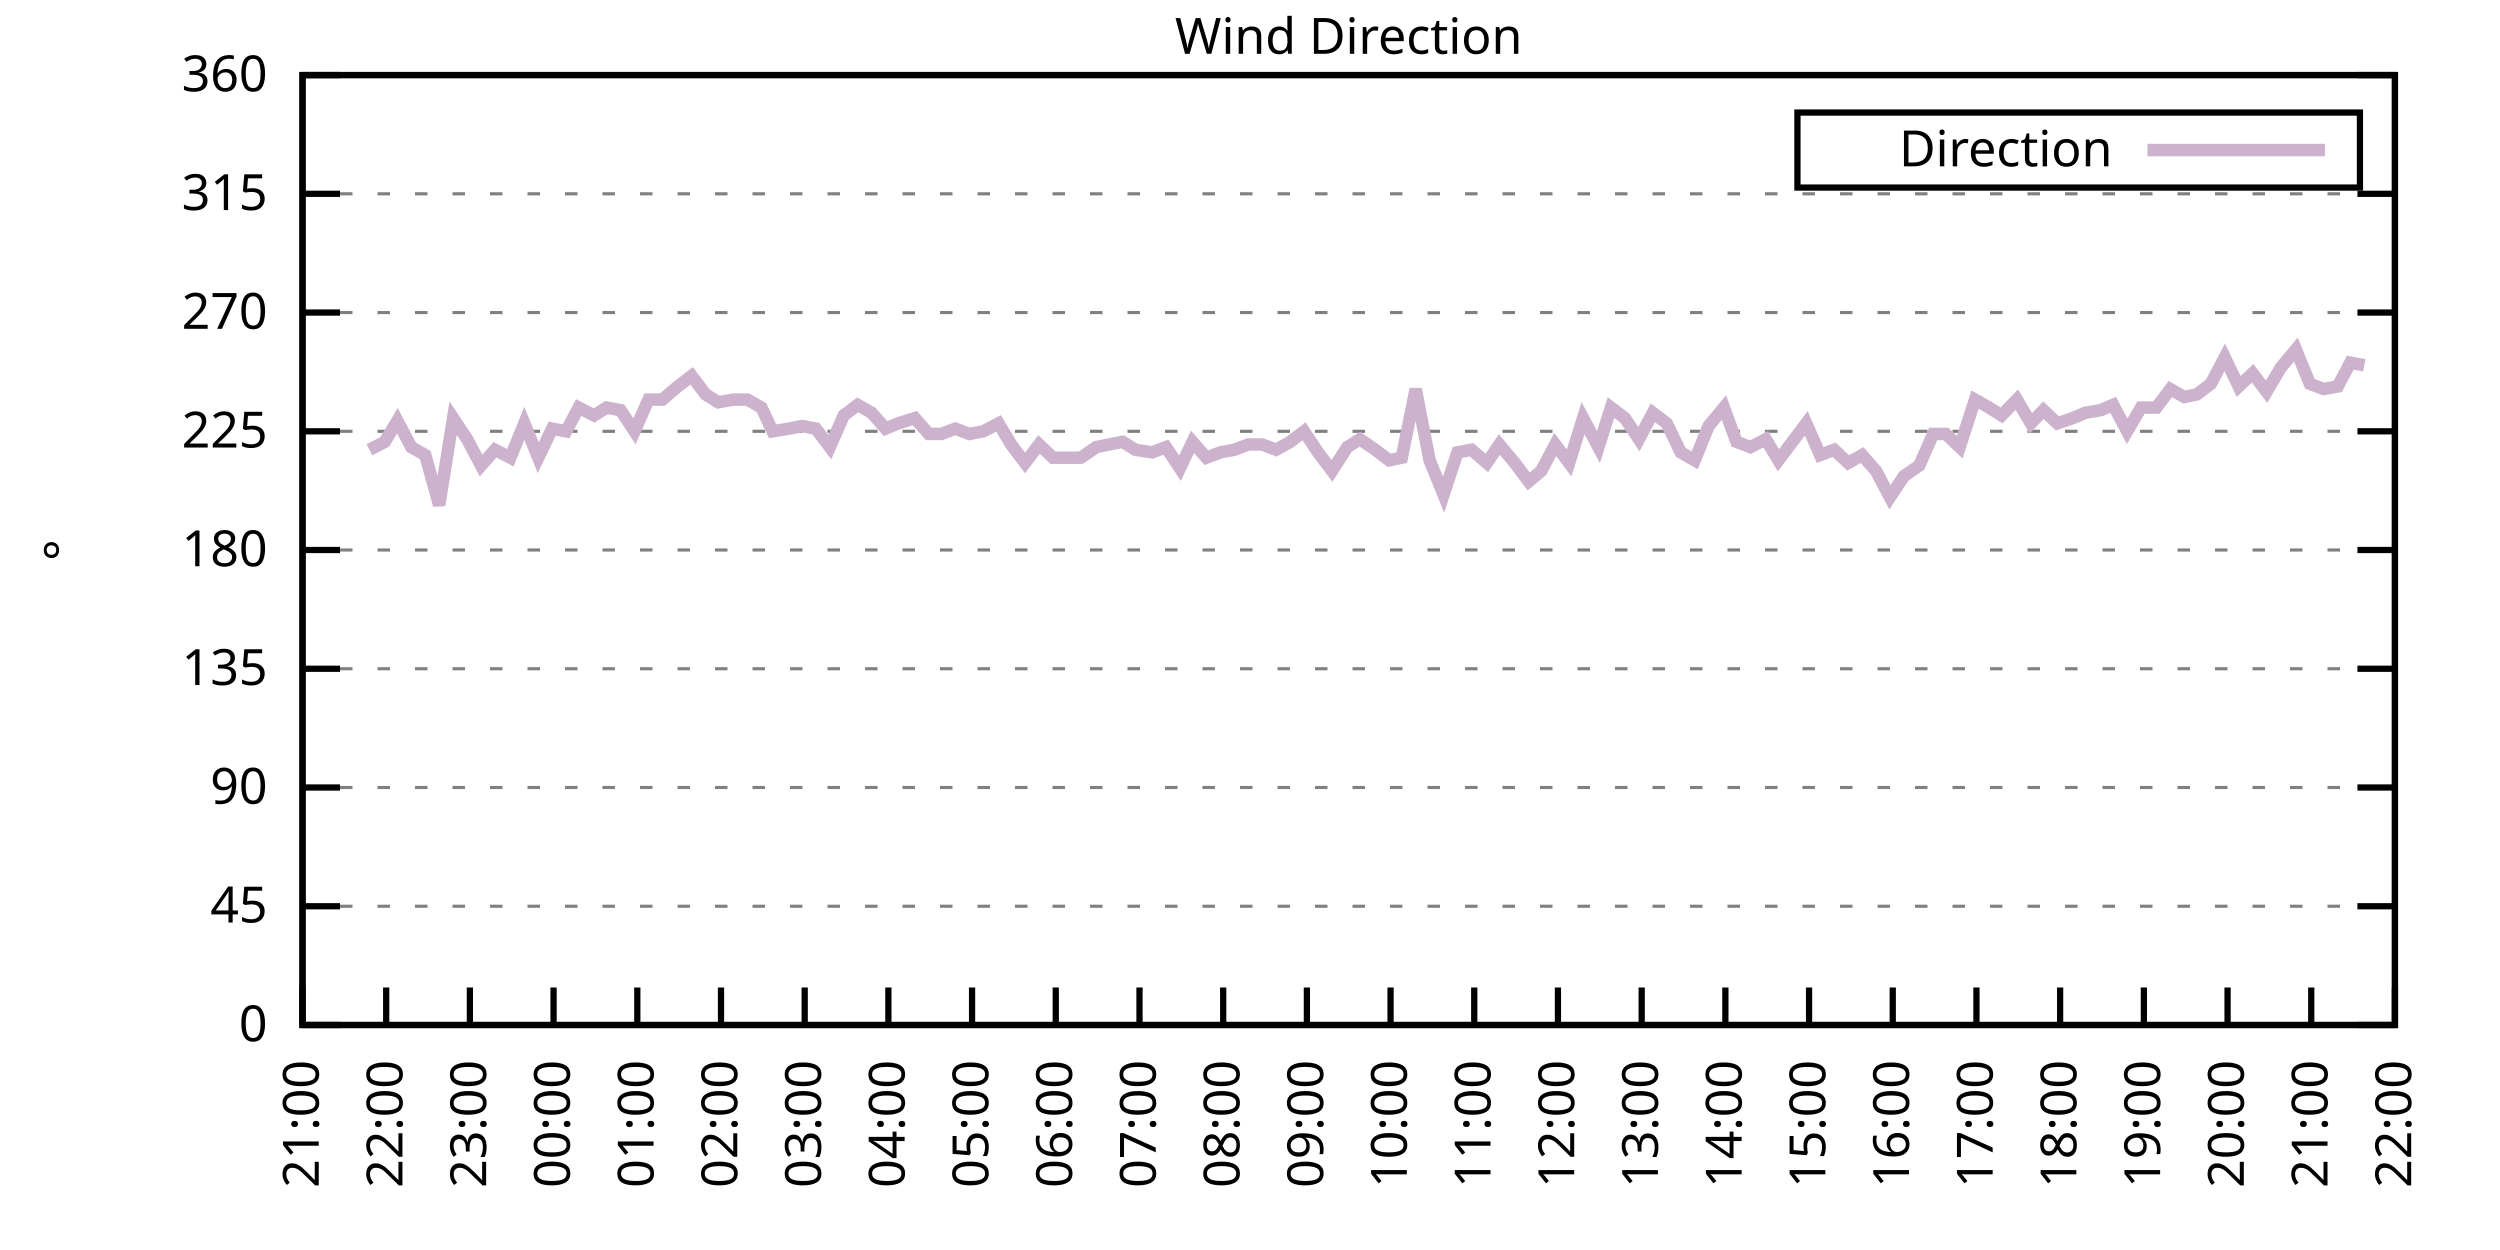
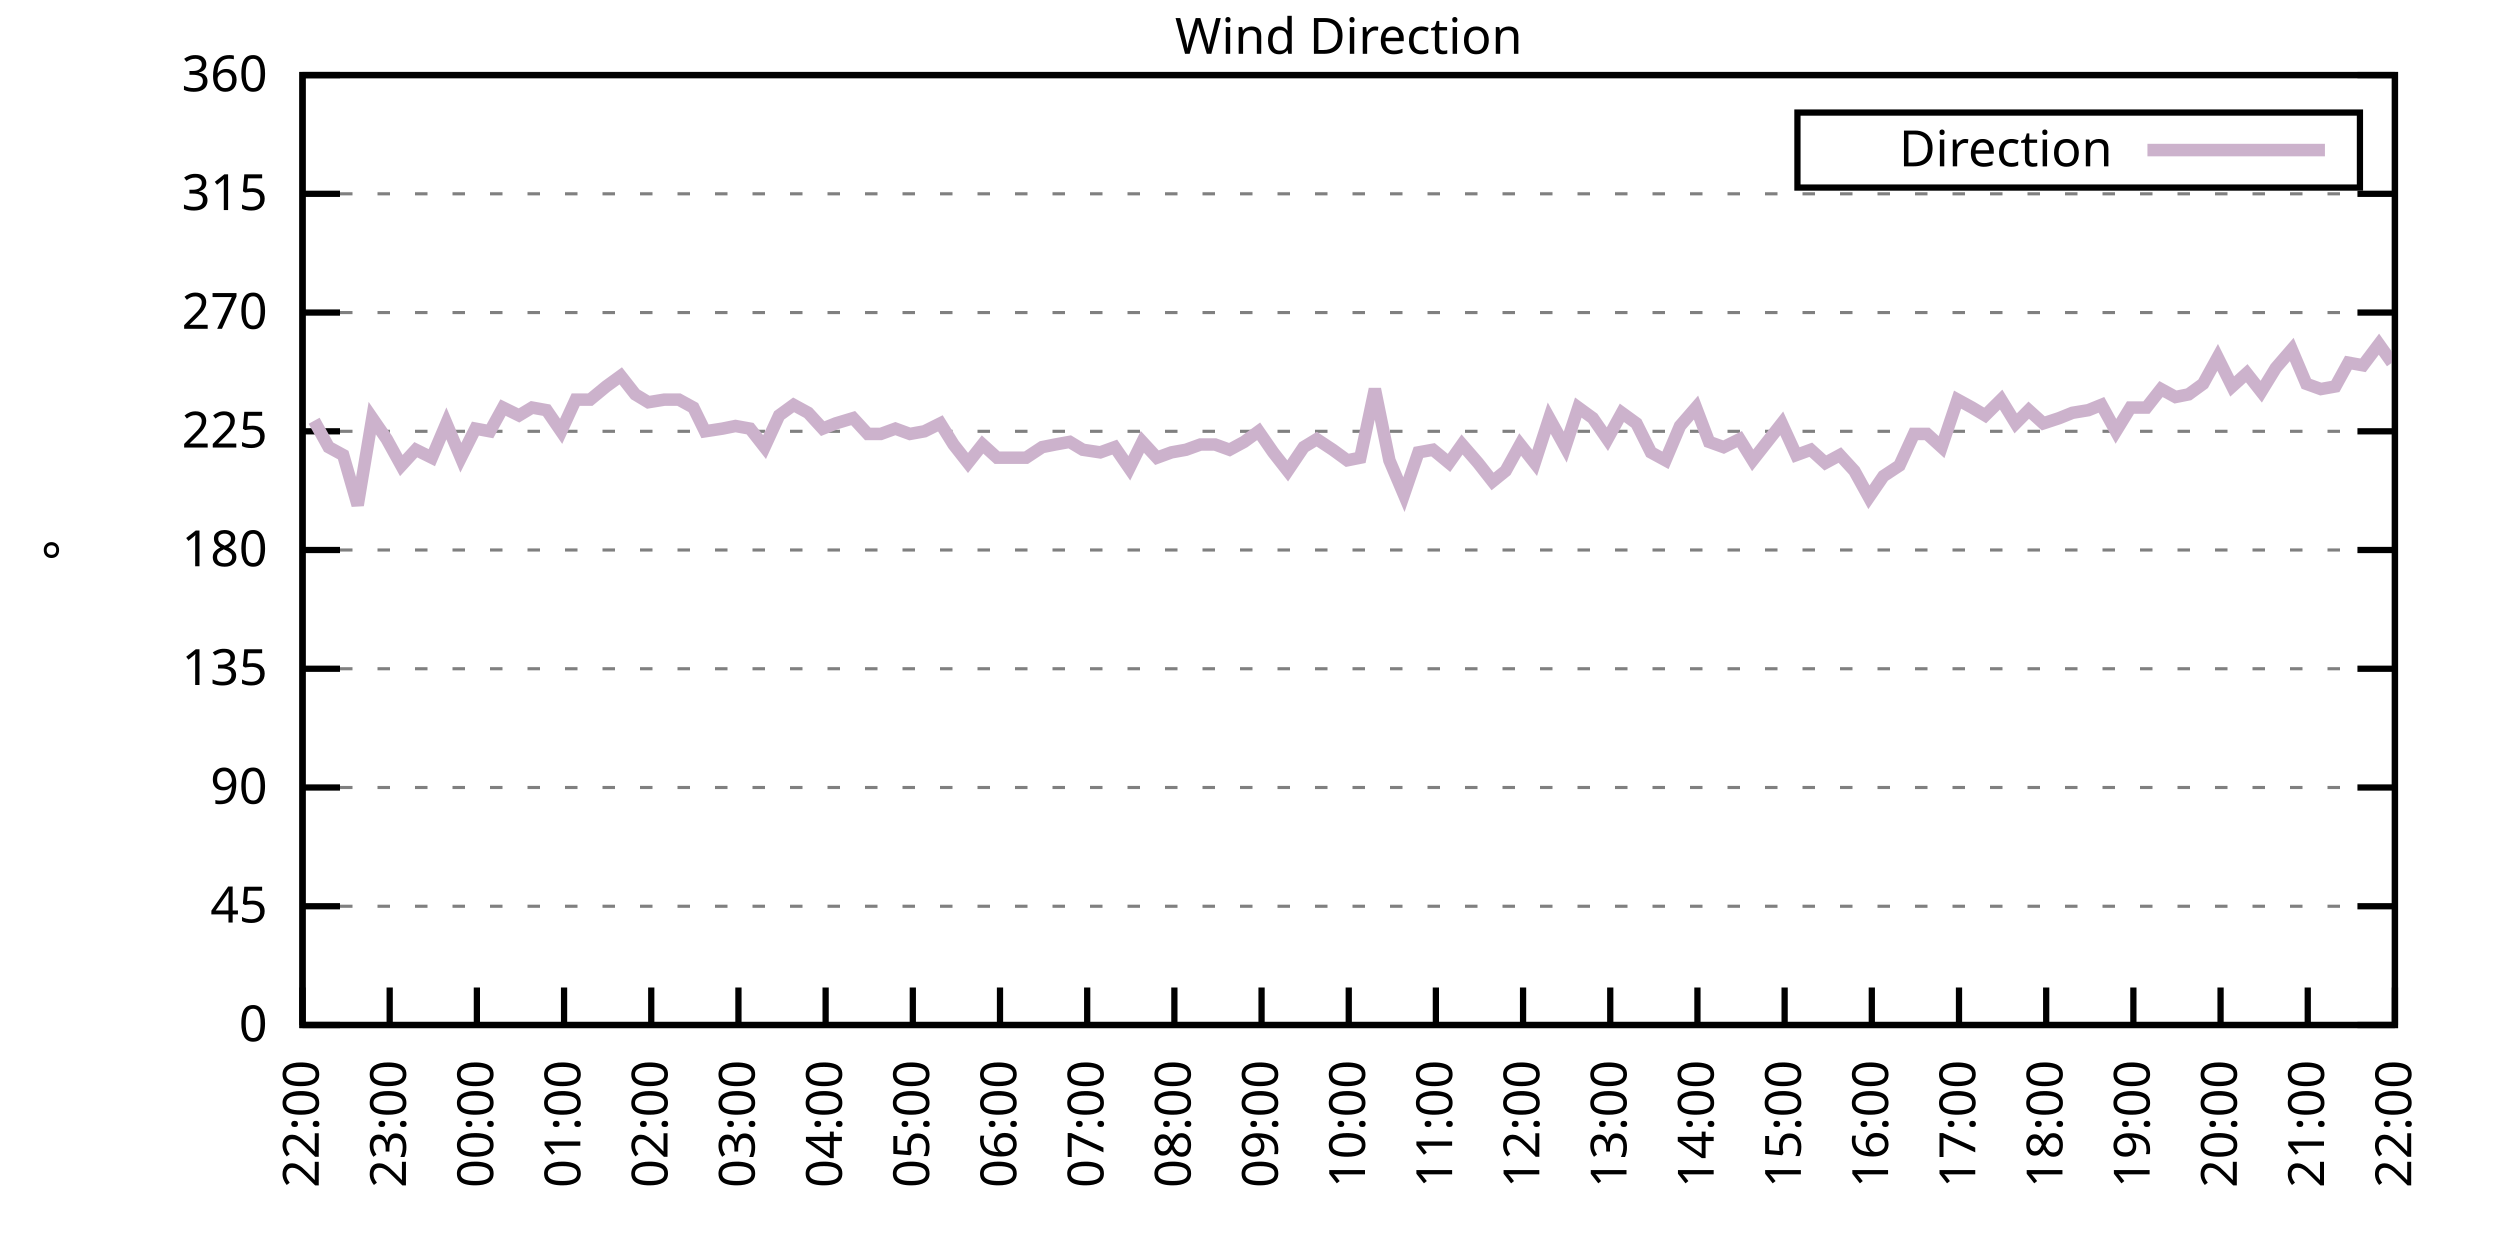
<svg xmlns="http://www.w3.org/2000/svg" xmlns:xlink="http://www.w3.org/1999/xlink" width="400" height="200" viewBox="0 0 400 200">
  <g id="gnuplot_canvas">
    <rect x="0" y="0" width="400" height="200" fill="none" />
    <defs>
      <circle id="gpDot" r="0.5" stroke-width="0.5" stroke="currentColor" />
      <path id="gpPt0" stroke-width="0.333" stroke="currentColor" d="M-1,0 h2 M0,-1 v2" />
      <path id="gpPt1" stroke-width="0.333" stroke="currentColor" d="M-1,-1 L1,1 M1,-1 L-1,1" />
      <path id="gpPt2" stroke-width="0.333" stroke="currentColor" d="M-1,0 L1,0 M0,-1 L0,1 M-1,-1 L1,1 M-1,1 L1,-1" />
      <rect id="gpPt3" stroke-width="0.333" stroke="currentColor" x="-1" y="-1" width="2" height="2" />
      <rect id="gpPt4" stroke-width="0.333" stroke="currentColor" fill="currentColor" x="-1" y="-1" width="2" height="2" />
      <circle id="gpPt5" stroke-width="0.333" stroke="currentColor" cx="0" cy="0" r="1" />
      <use xlink:href="#gpPt5" id="gpPt6" fill="currentColor" stroke="none" />
      <path id="gpPt7" stroke-width="0.333" stroke="currentColor" d="M0,-1.33 L-1.33,0.67 L1.33,0.67 z" />
      <use xlink:href="#gpPt7" id="gpPt8" fill="currentColor" stroke="none" />
      <use xlink:href="#gpPt7" id="gpPt9" stroke="currentColor" transform="rotate(180)" />
      <use xlink:href="#gpPt9" id="gpPt10" fill="currentColor" stroke="none" />
      <use xlink:href="#gpPt3" id="gpPt11" stroke="currentColor" transform="rotate(45)" />
      <use xlink:href="#gpPt11" id="gpPt12" fill="currentColor" stroke="none" />
      <path id="gpPt13" stroke-width="0.333" stroke="currentColor" d="M0,1.330 L1.265,0.411 L0.782,-1.067 L-0.782,-1.076 L-1.265,0.411 z" />
      <use xlink:href="#gpPt13" id="gpPt14" fill="currentColor" stroke="none" />
      <filter id="textbox" filterUnits="objectBoundingBox" x="0" y="0" height="1" width="1">
        <feFlood flood-color="white" flood-opacity="1" result="bgnd" />
        <feComposite in="SourceGraphic" in2="bgnd" operator="atop" />
      </filter>
      <filter id="greybox" filterUnits="objectBoundingBox" x="0" y="0" height="1" width="1">
        <feFlood flood-color="lightgrey" flood-opacity="1" result="grey" />
        <feComposite in="SourceGraphic" in2="grey" operator="atop" />
      </filter>
    </defs>
    <g fill="none" color="white" stroke="currentColor" stroke-width="1.00" stroke-linecap="butt" stroke-linejoin="miter">
</g>
    <g fill="none" color="black" stroke="currentColor" stroke-width="1.00" stroke-linecap="butt" stroke-linejoin="miter">
      <g stroke="none" shape-rendering="crispEdges">
        <polygon fill="rgb(255, 255, 255)" points="48.40,164.00 383.18,164.00 383.18,12.02 48.40,12.02 " />
      </g>
    </g>
    <g fill="none" color="black" stroke="currentColor" stroke-width="1.00" stroke-linecap="butt" stroke-linejoin="miter">
</g>
    <g fill="none" color="black" stroke="black" stroke-width="0.50" stroke-linecap="butt" stroke-linejoin="miter">
</g>
    <g fill="none" color="gray" stroke="currentColor" stroke-width="0.50" stroke-linecap="butt" stroke-linejoin="miter">
      <path stroke="gray" stroke-dasharray="2,4" class="gridline" d="M48.40,164.00 L383.19,164.00  " />
    </g>
    <g fill="none" color="gray" stroke="gray" stroke-width="1.00" stroke-linecap="butt" stroke-linejoin="miter">
</g>
    <g fill="none" color="black" stroke="currentColor" stroke-width="1.00" stroke-linecap="butt" stroke-linejoin="miter">
      <path stroke="black" d="M48.40,164.00 L54.40,164.00 M383.19,164.00 L377.19,164.00  " />
      <g transform="translate(42.80,166.60)" stroke="none" fill="black" font-family="Sans" font-size="8.00" text-anchor="end">
        <text>
          <tspan font-family="Sans"> 0</tspan>
        </text>
      </g>
    </g>
    <g fill="none" color="black" stroke="currentColor" stroke-width="1.00" stroke-linecap="butt" stroke-linejoin="miter">
</g>
    <g fill="none" color="black" stroke="black" stroke-width="0.50" stroke-linecap="butt" stroke-linejoin="miter">
</g>
    <g fill="none" color="gray" stroke="currentColor" stroke-width="0.50" stroke-linecap="butt" stroke-linejoin="miter">
      <path stroke="gray" stroke-dasharray="2,4" class="gridline" d="M48.40,145.00 L383.19,145.00  " />
    </g>
    <g fill="none" color="gray" stroke="gray" stroke-width="1.00" stroke-linecap="butt" stroke-linejoin="miter">
</g>
    <g fill="none" color="black" stroke="currentColor" stroke-width="1.00" stroke-linecap="butt" stroke-linejoin="miter">
      <path stroke="black" d="M48.40,145.00 L54.40,145.00 M383.19,145.00 L377.19,145.00  " />
      <g transform="translate(42.80,147.60)" stroke="none" fill="black" font-family="Sans" font-size="8.00" text-anchor="end">
        <text>
          <tspan font-family="Sans"> 45</tspan>
        </text>
      </g>
    </g>
    <g fill="none" color="black" stroke="currentColor" stroke-width="1.00" stroke-linecap="butt" stroke-linejoin="miter">
</g>
    <g fill="none" color="black" stroke="black" stroke-width="0.50" stroke-linecap="butt" stroke-linejoin="miter">
</g>
    <g fill="none" color="gray" stroke="currentColor" stroke-width="0.50" stroke-linecap="butt" stroke-linejoin="miter">
      <path stroke="gray" stroke-dasharray="2,4" class="gridline" d="M48.40,126.00 L383.19,126.00  " />
    </g>
    <g fill="none" color="gray" stroke="gray" stroke-width="1.00" stroke-linecap="butt" stroke-linejoin="miter">
</g>
    <g fill="none" color="black" stroke="currentColor" stroke-width="1.00" stroke-linecap="butt" stroke-linejoin="miter">
      <path stroke="black" d="M48.40,126.00 L54.40,126.00 M383.19,126.00 L377.19,126.00  " />
      <g transform="translate(42.80,128.60)" stroke="none" fill="black" font-family="Sans" font-size="8.00" text-anchor="end">
        <text>
          <tspan font-family="Sans"> 90</tspan>
        </text>
      </g>
    </g>
    <g fill="none" color="black" stroke="currentColor" stroke-width="1.00" stroke-linecap="butt" stroke-linejoin="miter">
</g>
    <g fill="none" color="black" stroke="black" stroke-width="0.50" stroke-linecap="butt" stroke-linejoin="miter">
</g>
    <g fill="none" color="gray" stroke="currentColor" stroke-width="0.50" stroke-linecap="butt" stroke-linejoin="miter">
      <path stroke="gray" stroke-dasharray="2,4" class="gridline" d="M48.40,107.00 L383.19,107.00  " />
    </g>
    <g fill="none" color="gray" stroke="gray" stroke-width="1.00" stroke-linecap="butt" stroke-linejoin="miter">
</g>
    <g fill="none" color="black" stroke="currentColor" stroke-width="1.00" stroke-linecap="butt" stroke-linejoin="miter">
      <path stroke="black" d="M48.40,107.00 L54.40,107.00 M383.19,107.00 L377.19,107.00  " />
      <g transform="translate(42.80,109.60)" stroke="none" fill="black" font-family="Sans" font-size="8.00" text-anchor="end">
        <text>
          <tspan font-family="Sans"> 135</tspan>
        </text>
      </g>
    </g>
    <g fill="none" color="black" stroke="currentColor" stroke-width="1.00" stroke-linecap="butt" stroke-linejoin="miter">
</g>
    <g fill="none" color="black" stroke="black" stroke-width="0.50" stroke-linecap="butt" stroke-linejoin="miter">
</g>
    <g fill="none" color="gray" stroke="currentColor" stroke-width="0.50" stroke-linecap="butt" stroke-linejoin="miter">
      <path stroke="gray" stroke-dasharray="2,4" class="gridline" d="M48.40,88.00 L383.19,88.00  " />
    </g>
    <g fill="none" color="gray" stroke="gray" stroke-width="1.00" stroke-linecap="butt" stroke-linejoin="miter">
</g>
    <g fill="none" color="black" stroke="currentColor" stroke-width="1.00" stroke-linecap="butt" stroke-linejoin="miter">
      <path stroke="black" d="M48.40,88.00 L54.40,88.00 M383.19,88.00 L377.19,88.00  " />
      <g transform="translate(42.80,90.60)" stroke="none" fill="black" font-family="Sans" font-size="8.00" text-anchor="end">
        <text>
          <tspan font-family="Sans"> 180</tspan>
        </text>
      </g>
    </g>
    <g fill="none" color="black" stroke="currentColor" stroke-width="1.00" stroke-linecap="butt" stroke-linejoin="miter">
</g>
    <g fill="none" color="black" stroke="black" stroke-width="0.50" stroke-linecap="butt" stroke-linejoin="miter">
</g>
    <g fill="none" color="gray" stroke="currentColor" stroke-width="0.50" stroke-linecap="butt" stroke-linejoin="miter">
      <path stroke="gray" stroke-dasharray="2,4" class="gridline" d="M48.40,69.01 L383.19,69.01  " />
    </g>
    <g fill="none" color="gray" stroke="gray" stroke-width="1.00" stroke-linecap="butt" stroke-linejoin="miter">
</g>
    <g fill="none" color="black" stroke="currentColor" stroke-width="1.00" stroke-linecap="butt" stroke-linejoin="miter">
      <path stroke="black" d="M48.40,69.01 L54.40,69.01 M383.19,69.01 L377.19,69.01  " />
      <g transform="translate(42.80,71.61)" stroke="none" fill="black" font-family="Sans" font-size="8.00" text-anchor="end">
        <text>
          <tspan font-family="Sans"> 225</tspan>
        </text>
      </g>
    </g>
    <g fill="none" color="black" stroke="currentColor" stroke-width="1.00" stroke-linecap="butt" stroke-linejoin="miter">
</g>
    <g fill="none" color="black" stroke="black" stroke-width="0.50" stroke-linecap="butt" stroke-linejoin="miter">
</g>
    <g fill="none" color="gray" stroke="currentColor" stroke-width="0.50" stroke-linecap="butt" stroke-linejoin="miter">
      <path stroke="gray" stroke-dasharray="2,4" class="gridline" d="M48.40,50.01 L383.19,50.01  " />
    </g>
    <g fill="none" color="gray" stroke="gray" stroke-width="1.00" stroke-linecap="butt" stroke-linejoin="miter">
</g>
    <g fill="none" color="black" stroke="currentColor" stroke-width="1.00" stroke-linecap="butt" stroke-linejoin="miter">
      <path stroke="black" d="M48.40,50.01 L54.40,50.01 M383.19,50.01 L377.19,50.01  " />
      <g transform="translate(42.80,52.61)" stroke="none" fill="black" font-family="Sans" font-size="8.00" text-anchor="end">
        <text>
          <tspan font-family="Sans"> 270</tspan>
        </text>
      </g>
    </g>
    <g fill="none" color="black" stroke="currentColor" stroke-width="1.00" stroke-linecap="butt" stroke-linejoin="miter">
</g>
    <g fill="none" color="black" stroke="black" stroke-width="0.50" stroke-linecap="butt" stroke-linejoin="miter">
</g>
    <g fill="none" color="gray" stroke="currentColor" stroke-width="0.50" stroke-linecap="butt" stroke-linejoin="miter">
      <path stroke="gray" stroke-dasharray="2,4" class="gridline" d="M48.40,31.01 L383.19,31.01  " />
    </g>
    <g fill="none" color="gray" stroke="gray" stroke-width="1.00" stroke-linecap="butt" stroke-linejoin="miter">
</g>
    <g fill="none" color="black" stroke="currentColor" stroke-width="1.00" stroke-linecap="butt" stroke-linejoin="miter">
      <path stroke="black" d="M48.40,31.01 L54.40,31.01 M383.19,31.01 L377.19,31.01  " />
      <g transform="translate(42.80,33.61)" stroke="none" fill="black" font-family="Sans" font-size="8.00" text-anchor="end">
        <text>
          <tspan font-family="Sans"> 315</tspan>
        </text>
      </g>
    </g>
    <g fill="none" color="black" stroke="currentColor" stroke-width="1.00" stroke-linecap="butt" stroke-linejoin="miter">
</g>
    <g fill="none" color="black" stroke="black" stroke-width="0.50" stroke-linecap="butt" stroke-linejoin="miter">
</g>
    <g fill="none" color="gray" stroke="currentColor" stroke-width="0.50" stroke-linecap="butt" stroke-linejoin="miter">
      <path stroke="gray" stroke-dasharray="2,4" class="gridline" d="M48.40,12.01 L383.19,12.01  " />
    </g>
    <g fill="none" color="gray" stroke="gray" stroke-width="1.00" stroke-linecap="butt" stroke-linejoin="miter">
</g>
    <g fill="none" color="black" stroke="currentColor" stroke-width="1.00" stroke-linecap="butt" stroke-linejoin="miter">
      <path stroke="black" d="M48.40,12.01 L54.40,12.01 M383.19,12.01 L377.19,12.01  " />
      <g transform="translate(42.80,14.61)" stroke="none" fill="black" font-family="Sans" font-size="8.00" text-anchor="end">
        <text>
          <tspan font-family="Sans"> 360</tspan>
        </text>
      </g>
    </g>
    <g fill="none" color="black" stroke="currentColor" stroke-width="1.00" stroke-linecap="butt" stroke-linejoin="miter">
      <path stroke="black" d="M48.40,164.00 L48.40,158.00  " />
      <g transform="translate(51.00,169.60) rotate(270.00)" stroke="none" fill="black" font-family="Sans" font-size="8.00" text-anchor="end">
        <text>
-           <tspan font-family="Sans">21:00</tspan>
-         </text>
-       </g>
-     </g>
-     <g fill="none" color="black" stroke="currentColor" stroke-width="1.00" stroke-linecap="butt" stroke-linejoin="miter">
-       <path stroke="black" d="M61.79,164.00 L61.79,158.00  " />
-       <g transform="translate(64.39,169.60) rotate(270.00)" stroke="none" fill="black" font-family="Sans" font-size="8.00" text-anchor="end">
-         <text>
          <tspan font-family="Sans">22:00</tspan>
        </text>
      </g>
    </g>
    <g fill="none" color="black" stroke="currentColor" stroke-width="1.00" stroke-linecap="butt" stroke-linejoin="miter">
-       <path stroke="black" d="M75.18,164.00 L75.18,158.00  " />
-       <g transform="translate(77.78,169.60) rotate(270.00)" stroke="none" fill="black" font-family="Sans" font-size="8.00" text-anchor="end">
+       <path stroke="black" d="M62.35,164.00 L62.35,158.00  " />
+       <g transform="translate(64.95,169.60) rotate(270.00)" stroke="none" fill="black" font-family="Sans" font-size="8.00" text-anchor="end">
        <text>
          <tspan font-family="Sans">23:00</tspan>
        </text>
      </g>
    </g>
    <g fill="none" color="black" stroke="currentColor" stroke-width="1.00" stroke-linecap="butt" stroke-linejoin="miter">
-       <path stroke="black" d="M88.57,164.00 L88.57,158.00  " />
-       <g transform="translate(91.17,169.60) rotate(270.00)" stroke="none" fill="black" font-family="Sans" font-size="8.00" text-anchor="end">
+       <path stroke="black" d="M76.30,164.00 L76.30,158.00  " />
+       <g transform="translate(78.90,169.60) rotate(270.00)" stroke="none" fill="black" font-family="Sans" font-size="8.00" text-anchor="end">
        <text>
          <tspan font-family="Sans">00:00</tspan>
        </text>
      </g>
    </g>
    <g fill="none" color="black" stroke="currentColor" stroke-width="1.00" stroke-linecap="butt" stroke-linejoin="miter">
-       <path stroke="black" d="M101.97,164.00 L101.97,158.00  " />
-       <g transform="translate(104.57,169.60) rotate(270.00)" stroke="none" fill="black" font-family="Sans" font-size="8.00" text-anchor="end">
+       <path stroke="black" d="M90.25,164.00 L90.25,158.00  " />
+       <g transform="translate(92.85,169.60) rotate(270.00)" stroke="none" fill="black" font-family="Sans" font-size="8.00" text-anchor="end">
        <text>
          <tspan font-family="Sans">01:00</tspan>
        </text>
      </g>
    </g>
    <g fill="none" color="black" stroke="currentColor" stroke-width="1.00" stroke-linecap="butt" stroke-linejoin="miter">
-       <path stroke="black" d="M115.36,164.00 L115.36,158.00  " />
-       <g transform="translate(117.96,169.60) rotate(270.00)" stroke="none" fill="black" font-family="Sans" font-size="8.00" text-anchor="end">
+       <path stroke="black" d="M104.20,164.00 L104.20,158.00  " />
+       <g transform="translate(106.80,169.60) rotate(270.00)" stroke="none" fill="black" font-family="Sans" font-size="8.00" text-anchor="end">
        <text>
          <tspan font-family="Sans">02:00</tspan>
        </text>
      </g>
    </g>
    <g fill="none" color="black" stroke="currentColor" stroke-width="1.00" stroke-linecap="butt" stroke-linejoin="miter">
-       <path stroke="black" d="M128.75,164.00 L128.75,158.00  " />
-       <g transform="translate(131.35,169.60) rotate(270.00)" stroke="none" fill="black" font-family="Sans" font-size="8.00" text-anchor="end">
+       <path stroke="black" d="M118.15,164.00 L118.15,158.00  " />
+       <g transform="translate(120.75,169.60) rotate(270.00)" stroke="none" fill="black" font-family="Sans" font-size="8.00" text-anchor="end">
        <text>
          <tspan font-family="Sans">03:00</tspan>
        </text>
      </g>
    </g>
    <g fill="none" color="black" stroke="currentColor" stroke-width="1.00" stroke-linecap="butt" stroke-linejoin="miter">
-       <path stroke="black" d="M142.14,164.00 L142.14,158.00  " />
-       <g transform="translate(144.74,169.60) rotate(270.00)" stroke="none" fill="black" font-family="Sans" font-size="8.00" text-anchor="end">
+       <path stroke="black" d="M132.10,164.00 L132.10,158.00  " />
+       <g transform="translate(134.70,169.60) rotate(270.00)" stroke="none" fill="black" font-family="Sans" font-size="8.00" text-anchor="end">
        <text>
          <tspan font-family="Sans">04:00</tspan>
        </text>
      </g>
    </g>
    <g fill="none" color="black" stroke="currentColor" stroke-width="1.00" stroke-linecap="butt" stroke-linejoin="miter">
-       <path stroke="black" d="M155.53,164.00 L155.53,158.00  " />
-       <g transform="translate(158.13,169.60) rotate(270.00)" stroke="none" fill="black" font-family="Sans" font-size="8.00" text-anchor="end">
+       <path stroke="black" d="M146.05,164.00 L146.05,158.00  " />
+       <g transform="translate(148.65,169.60) rotate(270.00)" stroke="none" fill="black" font-family="Sans" font-size="8.00" text-anchor="end">
        <text>
          <tspan font-family="Sans">05:00</tspan>
        </text>
      </g>
    </g>
    <g fill="none" color="black" stroke="currentColor" stroke-width="1.00" stroke-linecap="butt" stroke-linejoin="miter">
-       <path stroke="black" d="M168.92,164.00 L168.92,158.00  " />
-       <g transform="translate(171.52,169.60) rotate(270.00)" stroke="none" fill="black" font-family="Sans" font-size="8.00" text-anchor="end">
+       <path stroke="black" d="M160.00,164.00 L160.00,158.00  " />
+       <g transform="translate(162.60,169.60) rotate(270.00)" stroke="none" fill="black" font-family="Sans" font-size="8.00" text-anchor="end">
        <text>
          <tspan font-family="Sans">06:00</tspan>
        </text>
      </g>
    </g>
    <g fill="none" color="black" stroke="currentColor" stroke-width="1.00" stroke-linecap="butt" stroke-linejoin="miter">
-       <path stroke="black" d="M182.32,164.00 L182.32,158.00  " />
-       <g transform="translate(184.92,169.60) rotate(270.00)" stroke="none" fill="black" font-family="Sans" font-size="8.00" text-anchor="end">
+       <path stroke="black" d="M173.95,164.00 L173.95,158.00  " />
+       <g transform="translate(176.55,169.60) rotate(270.00)" stroke="none" fill="black" font-family="Sans" font-size="8.00" text-anchor="end">
        <text>
          <tspan font-family="Sans">07:00</tspan>
        </text>
      </g>
    </g>
    <g fill="none" color="black" stroke="currentColor" stroke-width="1.00" stroke-linecap="butt" stroke-linejoin="miter">
-       <path stroke="black" d="M195.71,164.00 L195.71,158.00  " />
-       <g transform="translate(198.31,169.60) rotate(270.00)" stroke="none" fill="black" font-family="Sans" font-size="8.00" text-anchor="end">
+       <path stroke="black" d="M187.90,164.00 L187.90,158.00  " />
+       <g transform="translate(190.50,169.60) rotate(270.00)" stroke="none" fill="black" font-family="Sans" font-size="8.00" text-anchor="end">
        <text>
          <tspan font-family="Sans">08:00</tspan>
        </text>
      </g>
    </g>
    <g fill="none" color="black" stroke="currentColor" stroke-width="1.00" stroke-linecap="butt" stroke-linejoin="miter">
-       <path stroke="black" d="M209.10,164.00 L209.10,158.00  " />
-       <g transform="translate(211.70,169.60) rotate(270.00)" stroke="none" fill="black" font-family="Sans" font-size="8.00" text-anchor="end">
+       <path stroke="black" d="M201.85,164.00 L201.85,158.00  " />
+       <g transform="translate(204.45,169.60) rotate(270.00)" stroke="none" fill="black" font-family="Sans" font-size="8.00" text-anchor="end">
        <text>
          <tspan font-family="Sans">09:00</tspan>
        </text>
      </g>
    </g>
    <g fill="none" color="black" stroke="currentColor" stroke-width="1.00" stroke-linecap="butt" stroke-linejoin="miter">
-       <path stroke="black" d="M222.49,164.00 L222.49,158.00  " />
-       <g transform="translate(225.09,169.60) rotate(270.00)" stroke="none" fill="black" font-family="Sans" font-size="8.00" text-anchor="end">
+       <path stroke="black" d="M215.80,164.00 L215.80,158.00  " />
+       <g transform="translate(218.40,169.60) rotate(270.00)" stroke="none" fill="black" font-family="Sans" font-size="8.00" text-anchor="end">
        <text>
          <tspan font-family="Sans">10:00</tspan>
        </text>
      </g>
    </g>
    <g fill="none" color="black" stroke="currentColor" stroke-width="1.00" stroke-linecap="butt" stroke-linejoin="miter">
-       <path stroke="black" d="M235.88,164.00 L235.88,158.00  " />
-       <g transform="translate(238.48,169.60) rotate(270.00)" stroke="none" fill="black" font-family="Sans" font-size="8.00" text-anchor="end">
+       <path stroke="black" d="M229.74,164.00 L229.74,158.00  " />
+       <g transform="translate(232.34,169.60) rotate(270.00)" stroke="none" fill="black" font-family="Sans" font-size="8.00" text-anchor="end">
        <text>
          <tspan font-family="Sans">11:00</tspan>
        </text>
      </g>
    </g>
    <g fill="none" color="black" stroke="currentColor" stroke-width="1.00" stroke-linecap="butt" stroke-linejoin="miter">
-       <path stroke="black" d="M249.27,164.00 L249.27,158.00  " />
-       <g transform="translate(251.87,169.60) rotate(270.00)" stroke="none" fill="black" font-family="Sans" font-size="8.00" text-anchor="end">
+       <path stroke="black" d="M243.69,164.00 L243.69,158.00  " />
+       <g transform="translate(246.29,169.60) rotate(270.00)" stroke="none" fill="black" font-family="Sans" font-size="8.00" text-anchor="end">
        <text>
          <tspan font-family="Sans">12:00</tspan>
        </text>
      </g>
    </g>
    <g fill="none" color="black" stroke="currentColor" stroke-width="1.00" stroke-linecap="butt" stroke-linejoin="miter">
-       <path stroke="black" d="M262.67,164.00 L262.67,158.00  " />
-       <g transform="translate(265.27,169.60) rotate(270.00)" stroke="none" fill="black" font-family="Sans" font-size="8.00" text-anchor="end">
+       <path stroke="black" d="M257.64,164.00 L257.64,158.00  " />
+       <g transform="translate(260.24,169.60) rotate(270.00)" stroke="none" fill="black" font-family="Sans" font-size="8.00" text-anchor="end">
        <text>
          <tspan font-family="Sans">13:00</tspan>
        </text>
      </g>
    </g>
    <g fill="none" color="black" stroke="currentColor" stroke-width="1.00" stroke-linecap="butt" stroke-linejoin="miter">
-       <path stroke="black" d="M276.06,164.00 L276.06,158.00  " />
-       <g transform="translate(278.66,169.60) rotate(270.00)" stroke="none" fill="black" font-family="Sans" font-size="8.00" text-anchor="end">
+       <path stroke="black" d="M271.59,164.00 L271.59,158.00  " />
+       <g transform="translate(274.19,169.60) rotate(270.00)" stroke="none" fill="black" font-family="Sans" font-size="8.00" text-anchor="end">
        <text>
          <tspan font-family="Sans">14:00</tspan>
        </text>
      </g>
    </g>
    <g fill="none" color="black" stroke="currentColor" stroke-width="1.00" stroke-linecap="butt" stroke-linejoin="miter">
-       <path stroke="black" d="M289.45,164.00 L289.45,158.00  " />
-       <g transform="translate(292.05,169.60) rotate(270.00)" stroke="none" fill="black" font-family="Sans" font-size="8.00" text-anchor="end">
+       <path stroke="black" d="M285.54,164.00 L285.54,158.00  " />
+       <g transform="translate(288.14,169.60) rotate(270.00)" stroke="none" fill="black" font-family="Sans" font-size="8.00" text-anchor="end">
        <text>
          <tspan font-family="Sans">15:00</tspan>
        </text>
      </g>
    </g>
    <g fill="none" color="black" stroke="currentColor" stroke-width="1.00" stroke-linecap="butt" stroke-linejoin="miter">
-       <path stroke="black" d="M302.84,164.00 L302.84,158.00  " />
-       <g transform="translate(305.44,169.60) rotate(270.00)" stroke="none" fill="black" font-family="Sans" font-size="8.00" text-anchor="end">
+       <path stroke="black" d="M299.49,164.00 L299.49,158.00  " />
+       <g transform="translate(302.09,169.60) rotate(270.00)" stroke="none" fill="black" font-family="Sans" font-size="8.00" text-anchor="end">
        <text>
          <tspan font-family="Sans">16:00</tspan>
        </text>
      </g>
    </g>
    <g fill="none" color="black" stroke="currentColor" stroke-width="1.00" stroke-linecap="butt" stroke-linejoin="miter">
-       <path stroke="black" d="M316.23,164.00 L316.23,158.00  " />
-       <g transform="translate(318.83,169.60) rotate(270.00)" stroke="none" fill="black" font-family="Sans" font-size="8.00" text-anchor="end">
+       <path stroke="black" d="M313.44,164.00 L313.44,158.00  " />
+       <g transform="translate(316.04,169.60) rotate(270.00)" stroke="none" fill="black" font-family="Sans" font-size="8.00" text-anchor="end">
        <text>
          <tspan font-family="Sans">17:00</tspan>
        </text>
      </g>
    </g>
    <g fill="none" color="black" stroke="currentColor" stroke-width="1.00" stroke-linecap="butt" stroke-linejoin="miter">
-       <path stroke="black" d="M329.62,164.00 L329.62,158.00  " />
-       <g transform="translate(332.22,169.60) rotate(270.00)" stroke="none" fill="black" font-family="Sans" font-size="8.00" text-anchor="end">
+       <path stroke="black" d="M327.39,164.00 L327.39,158.00  " />
+       <g transform="translate(329.99,169.60) rotate(270.00)" stroke="none" fill="black" font-family="Sans" font-size="8.00" text-anchor="end">
        <text>
          <tspan font-family="Sans">18:00</tspan>
        </text>
      </g>
    </g>
    <g fill="none" color="black" stroke="currentColor" stroke-width="1.00" stroke-linecap="butt" stroke-linejoin="miter">
-       <path stroke="black" d="M343.02,164.00 L343.02,158.00  " />
-       <g transform="translate(345.62,169.60) rotate(270.00)" stroke="none" fill="black" font-family="Sans" font-size="8.00" text-anchor="end">
+       <path stroke="black" d="M341.34,164.00 L341.34,158.00  " />
+       <g transform="translate(343.94,169.60) rotate(270.00)" stroke="none" fill="black" font-family="Sans" font-size="8.00" text-anchor="end">
        <text>
          <tspan font-family="Sans">19:00</tspan>
        </text>
      </g>
    </g>
    <g fill="none" color="black" stroke="currentColor" stroke-width="1.00" stroke-linecap="butt" stroke-linejoin="miter">
-       <path stroke="black" d="M356.41,164.00 L356.41,158.00  " />
-       <g transform="translate(359.01,169.60) rotate(270.00)" stroke="none" fill="black" font-family="Sans" font-size="8.00" text-anchor="end">
+       <path stroke="black" d="M355.29,164.00 L355.29,158.00  " />
+       <g transform="translate(357.89,169.60) rotate(270.00)" stroke="none" fill="black" font-family="Sans" font-size="8.00" text-anchor="end">
        <text>
          <tspan font-family="Sans">20:00</tspan>
        </text>
      </g>
    </g>
    <g fill="none" color="black" stroke="currentColor" stroke-width="1.00" stroke-linecap="butt" stroke-linejoin="miter">
-       <path stroke="black" d="M369.80,164.00 L369.80,158.00  " />
-       <g transform="translate(372.40,169.60) rotate(270.00)" stroke="none" fill="black" font-family="Sans" font-size="8.00" text-anchor="end">
+       <path stroke="black" d="M369.24,164.00 L369.24,158.00  " />
+       <g transform="translate(371.84,169.60) rotate(270.00)" stroke="none" fill="black" font-family="Sans" font-size="8.00" text-anchor="end">
        <text>
          <tspan font-family="Sans">21:00</tspan>
        </text>
      </g>
    </g>
    <g fill="none" color="black" stroke="currentColor" stroke-width="1.00" stroke-linecap="butt" stroke-linejoin="miter">
      <path stroke="black" d="M383.19,164.00 L383.19,158.00  " />
      <g transform="translate(385.79,169.60) rotate(270.00)" stroke="none" fill="black" font-family="Sans" font-size="8.00" text-anchor="end">
        <text>
          <tspan font-family="Sans">22:00</tspan>
        </text>
      </g>
    </g>
    <g fill="none" color="black" stroke="currentColor" stroke-width="1.00" stroke-linecap="butt" stroke-linejoin="miter">
</g>
    <g fill="none" color="black" stroke="currentColor" stroke-width="1.00" stroke-linecap="butt" stroke-linejoin="miter">
      <path stroke="black" d="M48.40,12.01 L48.40,164.00 L383.19,164.00 L383.19,12.01 L48.40,12.01 Z  " />
    </g>
    <g fill="none" color="black" stroke="currentColor" stroke-width="1.00" stroke-linecap="butt" stroke-linejoin="miter">
</g>
    <g fill="none" color="black" stroke="currentColor" stroke-width="1.00" stroke-linecap="butt" stroke-linejoin="miter">
      <path stroke="black" d="M287.59,30.01 L287.59,18.01 L377.59,18.01 L377.59,30.01 L287.59,30.01 Z  " />
    </g>
    <g id="Wind_direction_plot_1">
      <g fill="none" color="white" stroke="black" stroke-width="2.00" stroke-linecap="butt" stroke-linejoin="miter">
</g>
      <g fill="none" color="black" stroke="currentColor" stroke-width="2.00" stroke-linecap="butt" stroke-linejoin="miter">
        <g transform="translate(337.99,26.61)" stroke="none" fill="black" font-family="Sans" font-size="8.00" text-anchor="end">
          <text>
            <tspan font-family="Sans">Direction</tspan>
          </text>
        </g>
      </g>
      <g fill="none" color="black" stroke="currentColor" stroke-width="2.00" stroke-linecap="butt" stroke-linejoin="miter">
-         <path stroke="rgb(204, 178, 204)" d="M343.59,24.01 L371.99,24.01 M59.11,71.96 L61.57,70.70 L63.58,67.32 L65.81,71.54 L68.04,72.81 L70.27,80.83   L72.50,66.90 L74.74,70.27 L76.97,74.49 L79.20,71.96 L81.66,73.23 L83.89,67.74 L86.12,73.23 L88.35,68.58   L90.58,69.01 L92.59,65.21 L95.05,66.47 L97.06,65.21 L99.29,65.63 L101.52,69.01 L103.75,63.94 L105.98,63.94   L108.44,61.83 L110.67,60.14 L112.90,63.10 L114.91,64.36 L117.37,63.94 L119.60,63.94 L121.83,65.21 L123.62,69.01   L126.29,68.58 L128.30,68.16 L130.54,68.58 L132.77,71.54 L135.00,66.47 L137.23,64.78 L139.46,66.05 L141.69,68.58   L143.70,67.74 L146.38,66.90 L148.61,69.43 L150.62,69.43 L152.85,68.58 L155.09,69.43 L157.32,69.01 L159.77,67.74   L161.78,71.12 L164.01,74.07 L166.25,71.12 L168.48,73.23 L170.71,73.23 L172.94,73.23 L175.40,71.54 L177.41,71.12   L179.64,70.70 L181.65,71.96 L184.32,72.38 L186.56,71.54 L188.79,74.92 L190.80,70.70 L193.03,73.23 L195.26,72.38   L197.49,71.96 L199.73,71.12 L201.96,71.12 L204.19,71.96 L206.42,70.70 L208.65,69.01 L210.88,72.38 L213.12,75.34   L215.57,71.54 L217.58,70.27 L220.04,71.96 L222.27,73.65 L224.28,73.23 L226.51,62.25 L228.74,73.65 L230.97,79.14   L233.20,72.38 L235.44,71.96 L237.89,74.07 L239.90,71.12 L242.36,74.07 L244.59,77.03 L246.60,75.34 L248.83,71.12   L251.06,74.07 L253.29,66.90 L255.75,71.54 L257.76,65.21 L259.99,66.90 L262.22,70.27 L264.45,66.05 L266.68,67.74   L268.92,72.38 L271.15,73.65 L273.38,68.16 L275.83,65.21 L277.84,70.70 L280.07,71.54 L282.53,70.27 L284.54,73.65   L286.77,70.70 L289.00,67.74 L291.23,72.81 L293.47,71.96 L295.70,74.07 L297.93,72.81 L300.16,75.34 L302.39,79.56   L304.63,76.18 L307.08,74.49 L309.31,69.43 L311.32,69.43 L313.55,71.54 L316.01,63.94 L318.24,65.21 L320.25,66.47   L322.70,63.94 L324.94,67.74 L326.95,65.63 L329.18,67.74 L331.63,66.90 L333.64,66.05 L336.10,65.63 L338.10,64.78   L340.34,69.01 L342.57,65.21 L345.02,65.21 L347.26,62.25 L349.49,63.52 L351.50,63.10 L353.73,61.41 L355.96,57.18   L358.19,61.83 L360.42,59.72 L362.66,62.67 L364.89,58.87 L367.34,55.92 L369.58,61.41 L371.81,62.25 L374.04,61.83   L376.05,58.03 L378.28,58.45  " />
+         <path stroke="rgb(204, 178, 204)" d="M343.59,24.01 L371.99,24.01 M50.26,67.32 L52.58,71.54 L54.91,72.81 L57.23,80.83 L59.56,66.90 L61.88,70.27   L64.21,74.49 L66.53,71.96 L69.09,73.23 L71.42,67.74 L73.74,73.23 L76.07,68.58 L78.39,69.01 L80.48,65.21   L83.04,66.47 L85.13,65.21 L87.46,65.63 L89.78,69.01 L92.11,63.94 L94.43,63.94 L96.99,61.83 L99.32,60.14   L101.64,63.10 L103.73,64.36 L106.29,63.94 L108.62,63.94 L110.94,65.21 L112.80,69.01 L115.59,68.58 L117.68,68.16   L120.01,68.58 L122.33,71.54 L124.66,66.47 L126.98,64.78 L129.31,66.05 L131.63,68.58 L133.72,67.74 L136.51,66.90   L138.84,69.43 L140.93,69.43 L143.26,68.58 L145.58,69.43 L147.91,69.01 L150.46,67.74 L152.56,71.12 L154.88,74.07   L157.21,71.12 L159.53,73.23 L161.86,73.23 L164.18,73.23 L166.74,71.54 L168.83,71.12 L171.16,70.70 L173.25,71.96   L176.04,72.38 L178.36,71.54 L180.69,74.92 L182.78,70.70 L185.11,73.23 L187.43,72.38 L189.76,71.96 L192.08,71.12   L194.41,71.12 L196.73,71.96 L199.06,70.70 L201.38,69.01 L203.71,72.38 L206.03,75.34 L208.59,71.54 L210.68,70.27   L213.24,71.96 L215.56,73.65 L217.65,73.23 L219.98,62.25 L222.30,73.65 L224.63,79.14 L226.95,72.38 L229.28,71.96   L231.84,74.07 L233.93,71.12 L236.49,74.07 L238.81,77.03 L240.90,75.34 L243.23,71.12 L245.55,74.07 L247.88,66.90   L250.44,71.54 L252.53,65.21 L254.85,66.90 L257.18,70.27 L259.50,66.05 L261.83,67.74 L264.15,72.38 L266.48,73.65   L268.80,68.16 L271.36,65.21 L273.45,70.70 L275.78,71.54 L278.34,70.27 L280.43,73.65 L282.75,70.70 L285.08,67.74   L287.40,72.81 L289.73,71.96 L292.05,74.07 L294.38,72.81 L296.70,75.34 L299.03,79.56 L301.35,76.18 L303.91,74.49   L306.23,69.43 L308.33,69.43 L310.65,71.54 L313.21,63.94 L315.53,65.21 L317.63,66.47 L320.18,63.94 L322.51,67.74   L324.60,65.63 L326.93,67.74 L329.48,66.90 L331.58,66.05 L334.13,65.63 L336.23,64.78 L338.55,69.01 L340.88,65.21   L343.43,65.21 L345.76,62.25 L348.08,63.52 L350.18,63.10 L352.50,61.41 L354.83,57.18 L357.15,61.83 L359.48,59.72   L361.80,62.67 L364.13,58.87 L366.68,55.92 L369.01,61.41 L371.33,62.25 L373.66,61.83 L375.75,58.03 L378.08,58.45   L380.63,55.07 L382.73,58.03  " />
      </g>
    </g>
    <g fill="none" color="black" stroke="currentColor" stroke-width="2.00" stroke-linecap="butt" stroke-linejoin="miter">
</g>
    <g fill="none" color="black" stroke="black" stroke-width="1.00" stroke-linecap="butt" stroke-linejoin="miter">
</g>
    <g fill="none" color="black" stroke="currentColor" stroke-width="1.00" stroke-linecap="butt" stroke-linejoin="miter">
      <path stroke="black" d="M48.40,12.01 L48.40,164.00 L383.19,164.00 L383.19,12.01 L48.40,12.01 Z  " />
      <g transform="translate(12.80,88.01) rotate(270.00)" stroke="none" fill="black" font-family="Sans" font-size="8.00" text-anchor="middle">
        <text>
          <tspan font-family="Sans">°</tspan>
        </text>
      </g>
    </g>
    <g fill="none" color="black" stroke="currentColor" stroke-width="1.00" stroke-linecap="butt" stroke-linejoin="miter">
</g>
    <g fill="none" color="black" stroke="currentColor" stroke-width="1.00" stroke-linecap="butt" stroke-linejoin="miter">
      <g transform="translate(215.79,8.61)" stroke="none" fill="black" font-family="Sans" font-size="8.00" text-anchor="middle">
        <text>
          <tspan font-family="Sans">Wind Direction</tspan>
        </text>
      </g>
    </g>
    <g fill="none" color="black" stroke="currentColor" stroke-width="1.00" stroke-linecap="butt" stroke-linejoin="miter">
</g>
  </g>
</svg>
